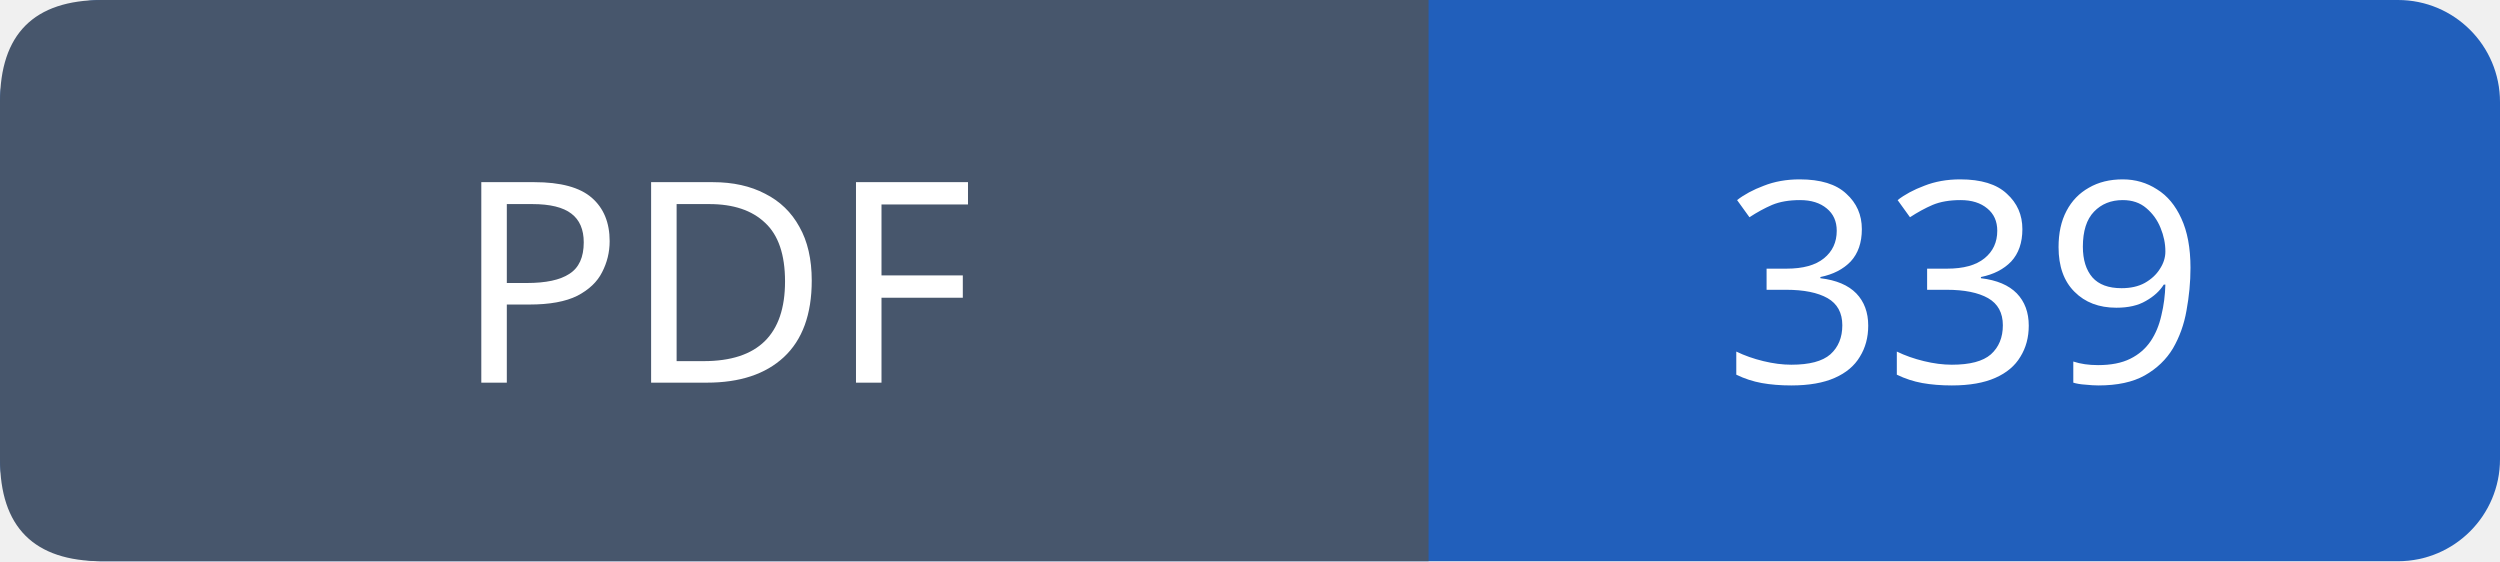
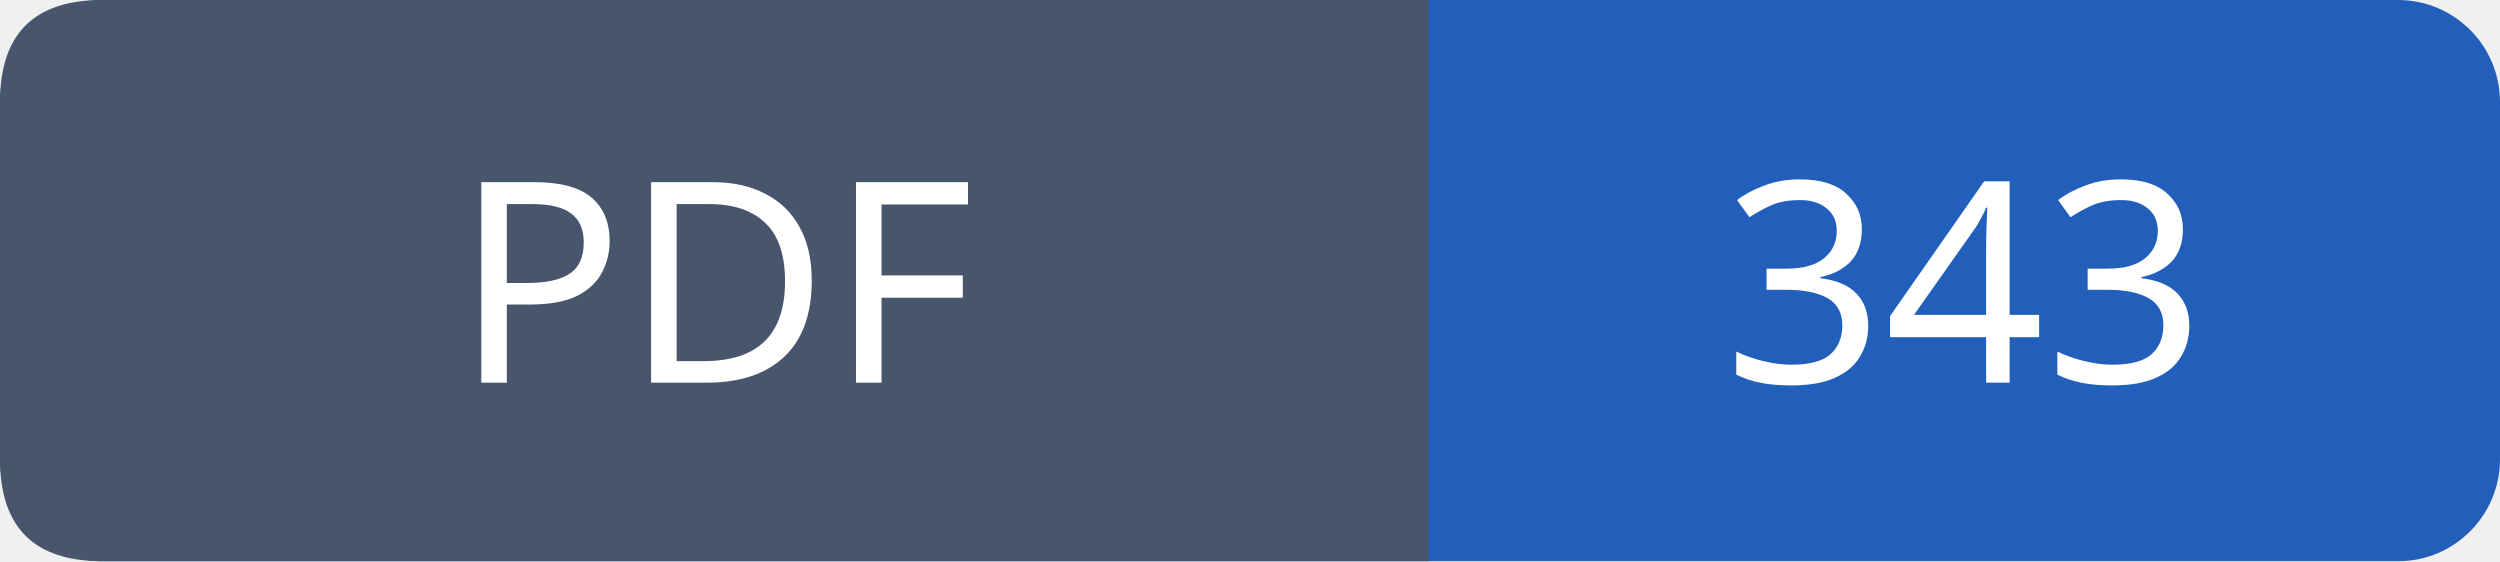
- <svg xmlns="http://www.w3.org/2000/svg" width="98" height="22" role="img" aria-label="PDF: 339">
+ <svg xmlns="http://www.w3.org/2000/svg" width="98" height="22" role="img" aria-label="PDF: 343">
  <rect width="98" height="22" rx="4" fill="#215fbb" />
  <path fill="#47566c" d="M4 0h52v22H4q-4 0-4-4V4q0-4 4-4" />
  <g font-family="Verdana,sans-serif" font-size="11" fill="white" text-anchor="middle">
    <text x="28.0" y="15">PDF</text>
-     <text x="77.0" y="15">339</text>
+     <text x="77.0" y="15">343</text>
  </g>
</svg>
